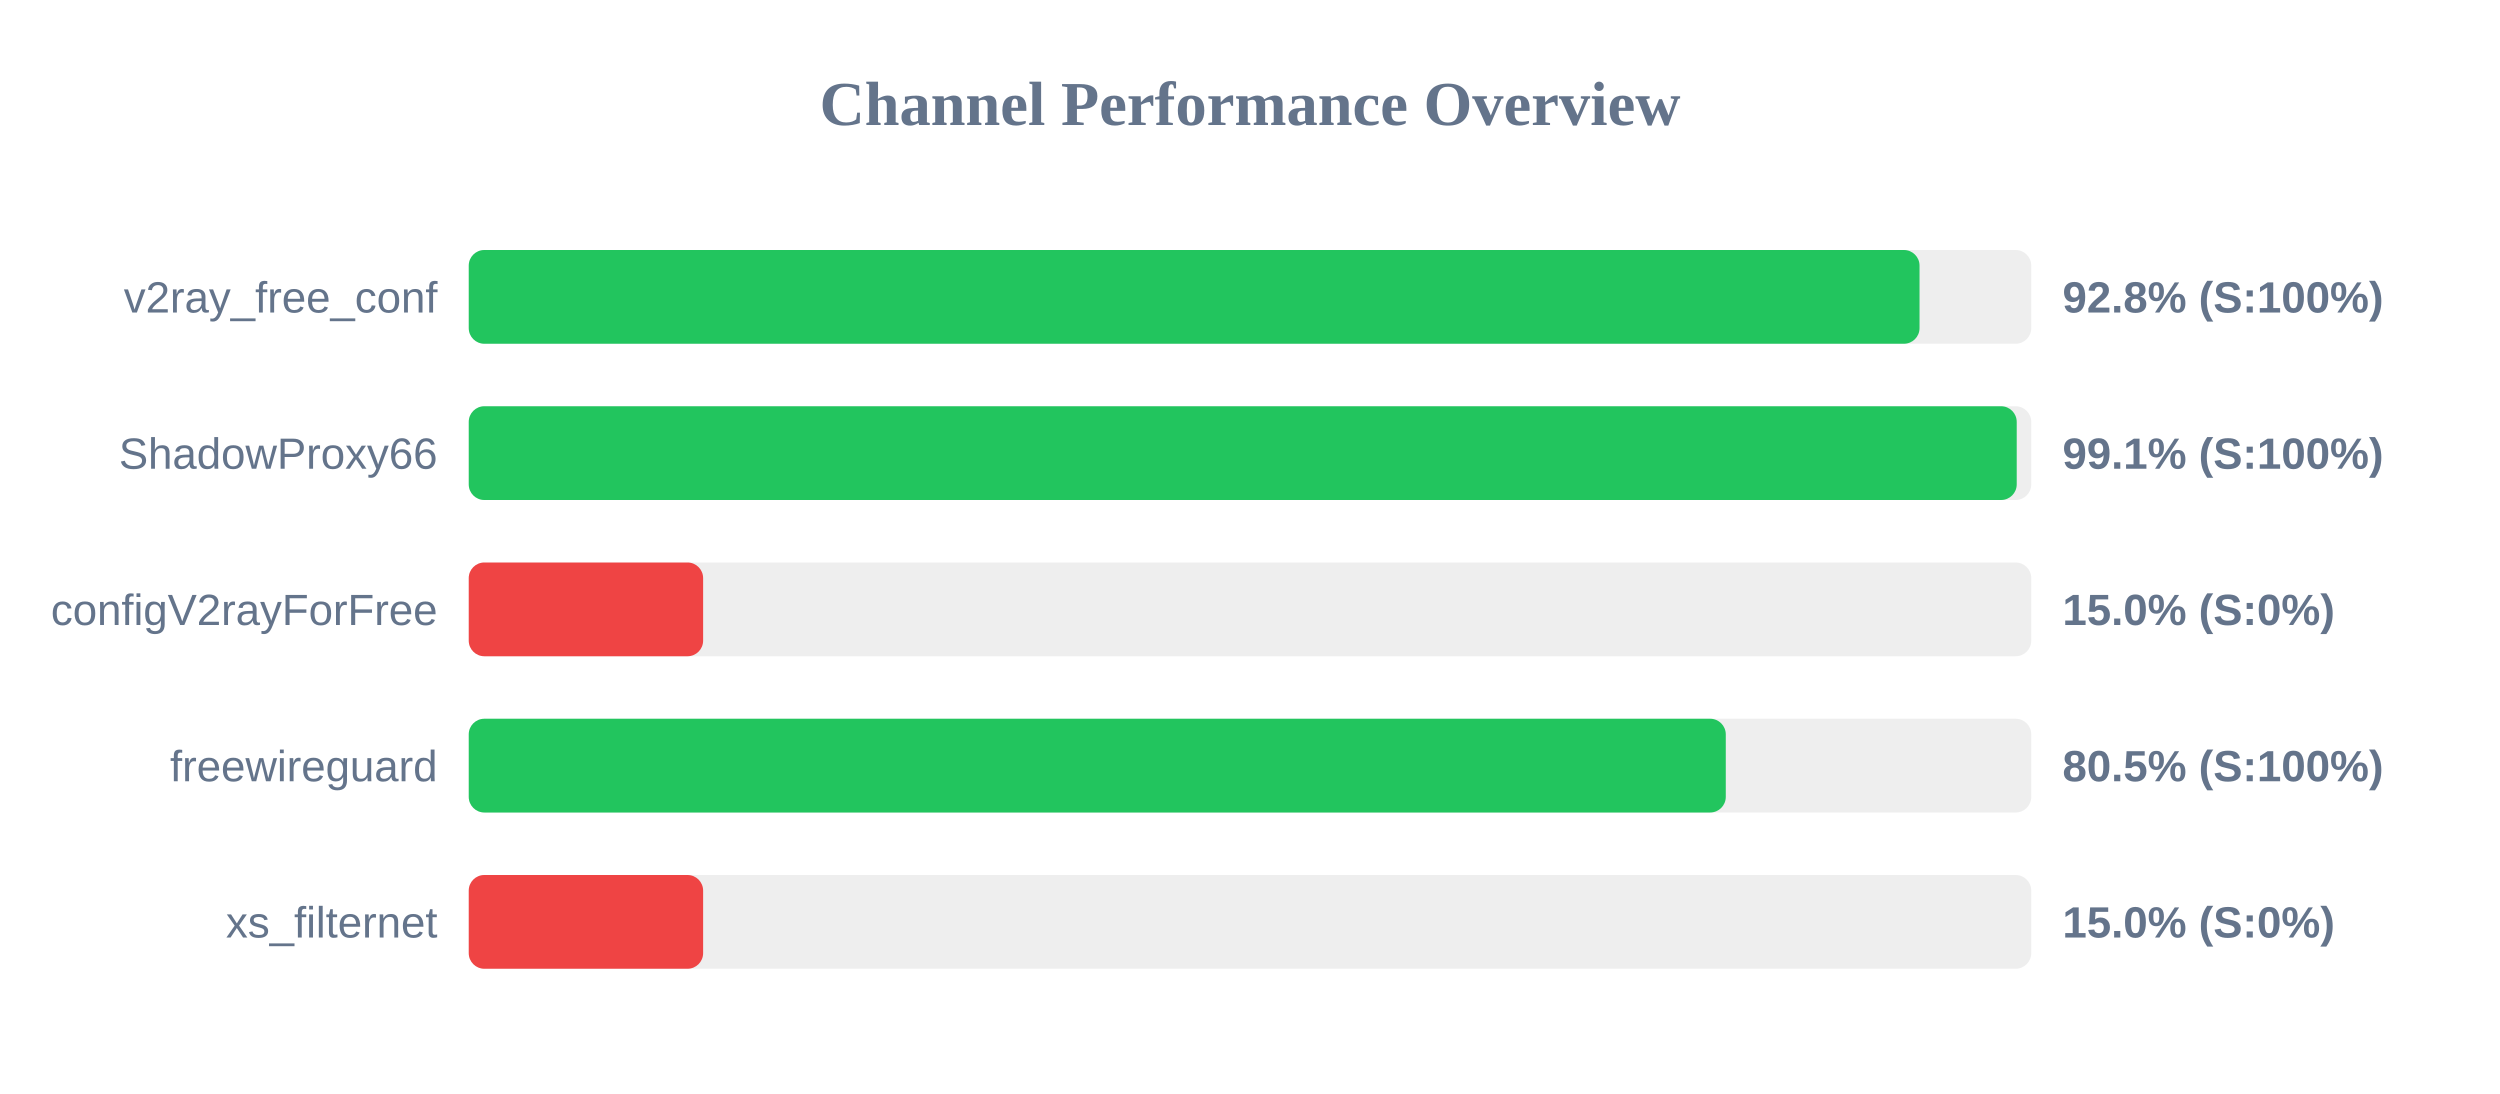
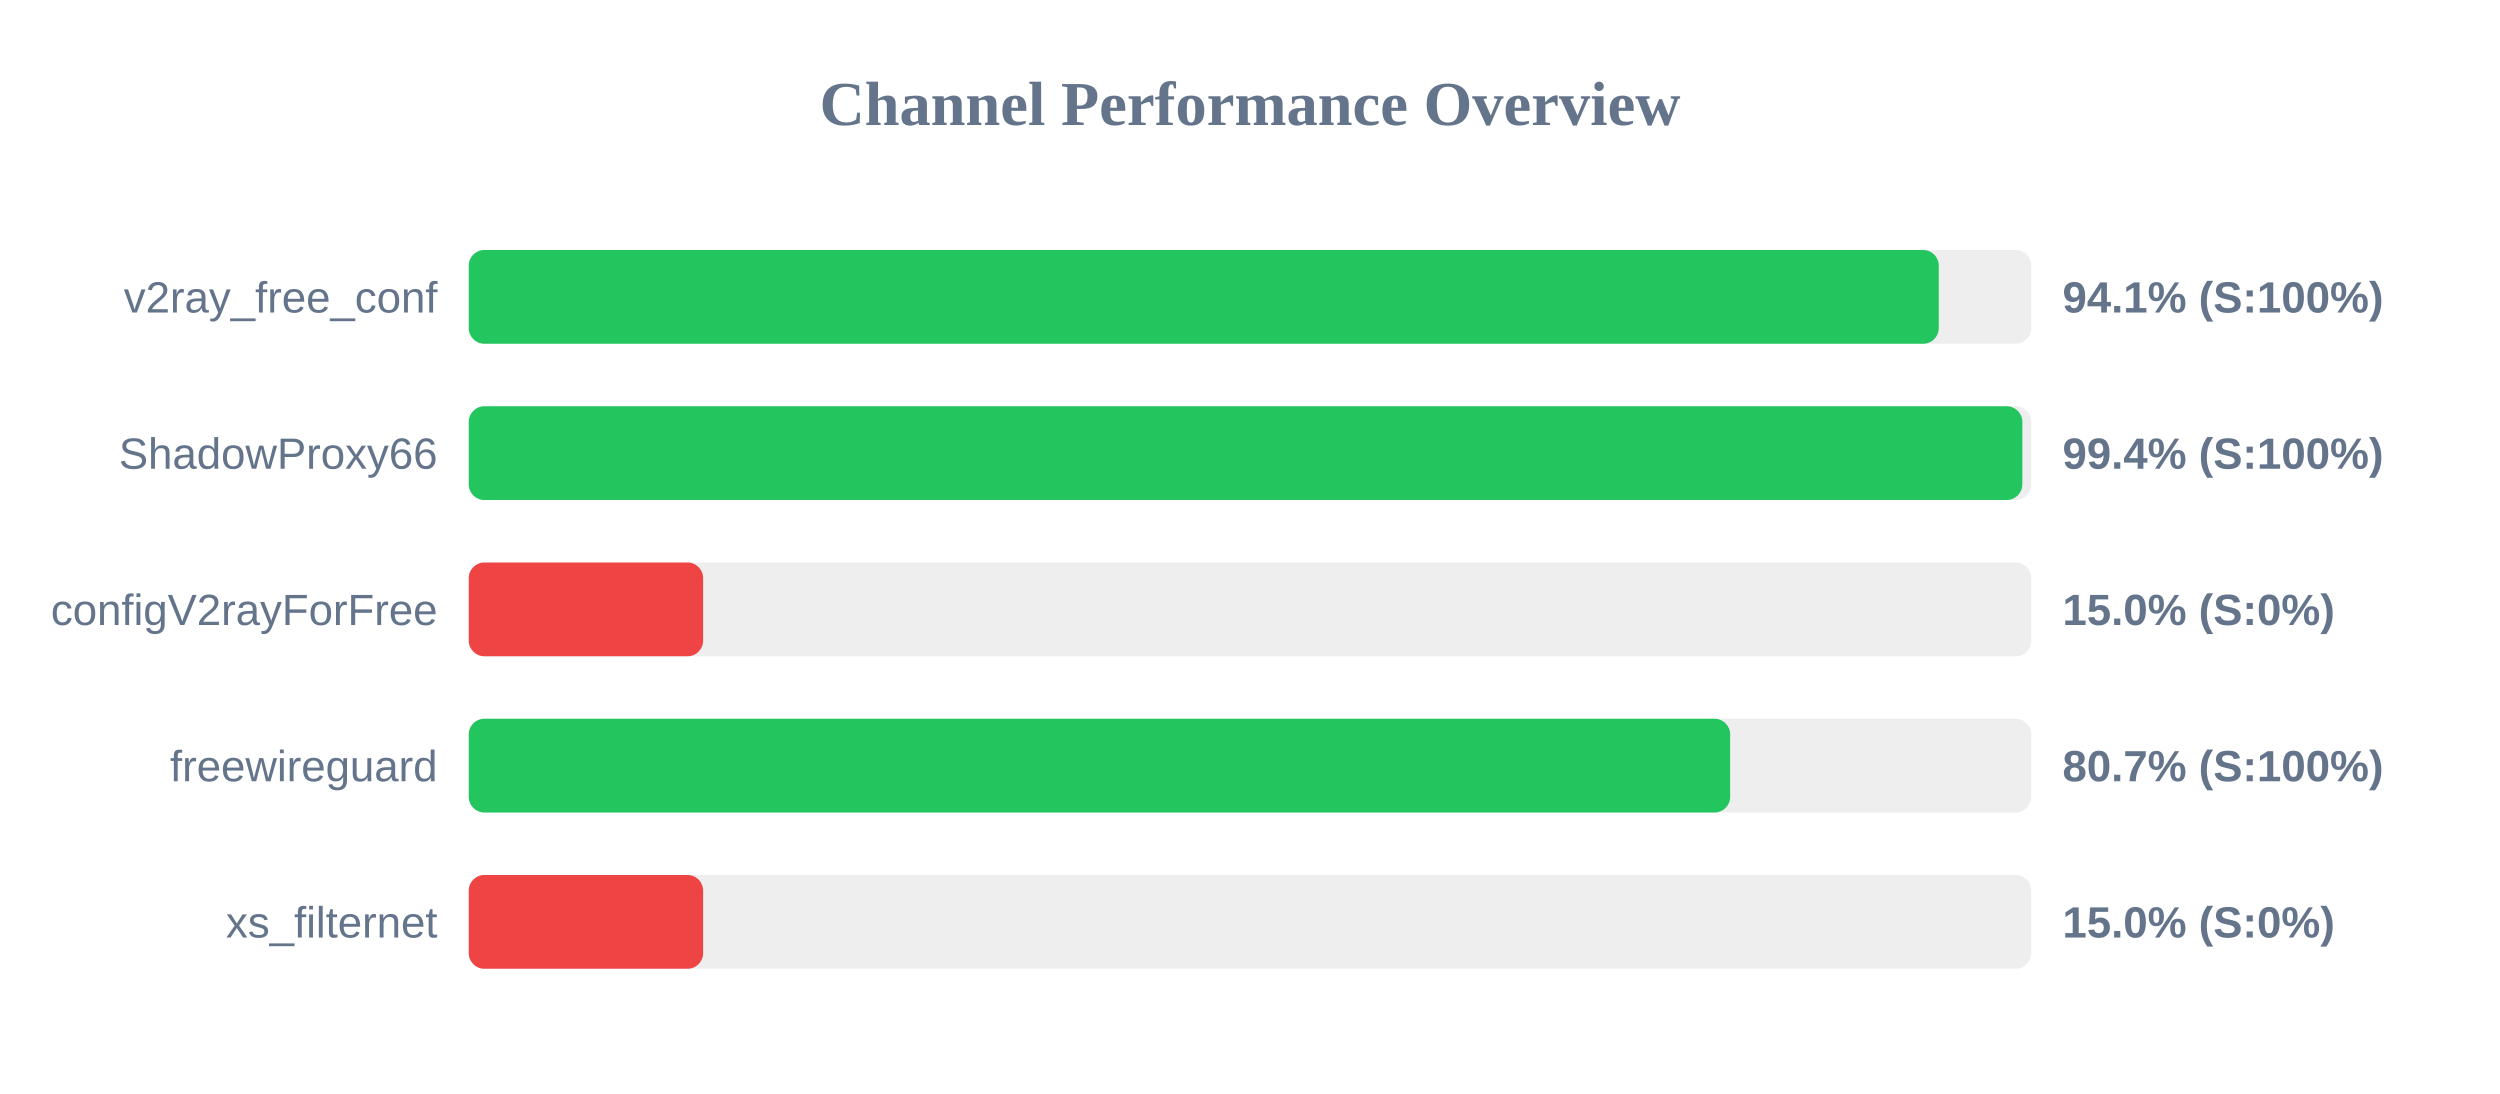
<svg xmlns="http://www.w3.org/2000/svg" width="800" height="350" version="1.1">
  <style>
        .row { font: 14px Arial; fill: #64748b; }
        .score { font: bold 14px Arial; fill: #64748b; }
    </style>
  <text x="400" y="40" text-anchor="middle" font-size="20px" font-weight="bold" fill="#64748b">Channel Performance Overview</text>
  <rect x="150" y="80" width="500" height="30" fill="#eee" rx="5" />
-   <rect x="150" y="80" width="464.25" height="30" fill="#22c55e" rx="5" />
+   <rect x="150" y="80" width="470.4" height="30" fill="#22c55e" rx="5" />
  <text x="140" y="100" text-anchor="end" class="row">v2ray_free_conf</text>
-   <text x="660" y="100" text-anchor="start" class="score">92.8% (S:100%)</text>
+   <text x="660" y="100" text-anchor="start" class="score">94.1% (S:100%)</text>
  <rect x="150" y="130" width="500" height="30" fill="#eee" rx="5" />
-   <rect x="150" y="130" width="495.35" height="30" fill="#22c55e" rx="5" />
+   <rect x="150" y="130" width="497.15" height="30" fill="#22c55e" rx="5" />
  <text x="140" y="150" text-anchor="end" class="row">ShadowProxy66</text>
-   <text x="660" y="150" text-anchor="start" class="score">99.1% (S:100%)</text>
+   <text x="660" y="150" text-anchor="start" class="score">99.4% (S:100%)</text>
  <rect x="150" y="180" width="500" height="30" fill="#eee" rx="5" />
  <rect x="150" y="180" width="75.0" height="30" fill="#ef4444" rx="5" />
  <text x="140" y="200" text-anchor="end" class="row">configV2rayForFree</text>
  <text x="660" y="200" text-anchor="start" class="score">15.0% (S:0%)</text>
  <rect x="150" y="230" width="500" height="30" fill="#eee" rx="5" />
-   <rect x="150" y="230" width="402.25" height="30" fill="#22c55e" rx="5" />
+   <rect x="150" y="230" width="403.65" height="30" fill="#22c55e" rx="5" />
  <text x="140" y="250" text-anchor="end" class="row">freewireguard</text>
-   <text x="660" y="250" text-anchor="start" class="score">80.5% (S:100%)</text>
+   <text x="660" y="250" text-anchor="start" class="score">80.7% (S:100%)</text>
  <rect x="150" y="280" width="500" height="30" fill="#eee" rx="5" />
  <rect x="150" y="280" width="75.0" height="30" fill="#ef4444" rx="5" />
  <text x="140" y="300" text-anchor="end" class="row">xs_filternet</text>
  <text x="660" y="300" text-anchor="start" class="score">15.0% (S:0%)</text>
</svg>
